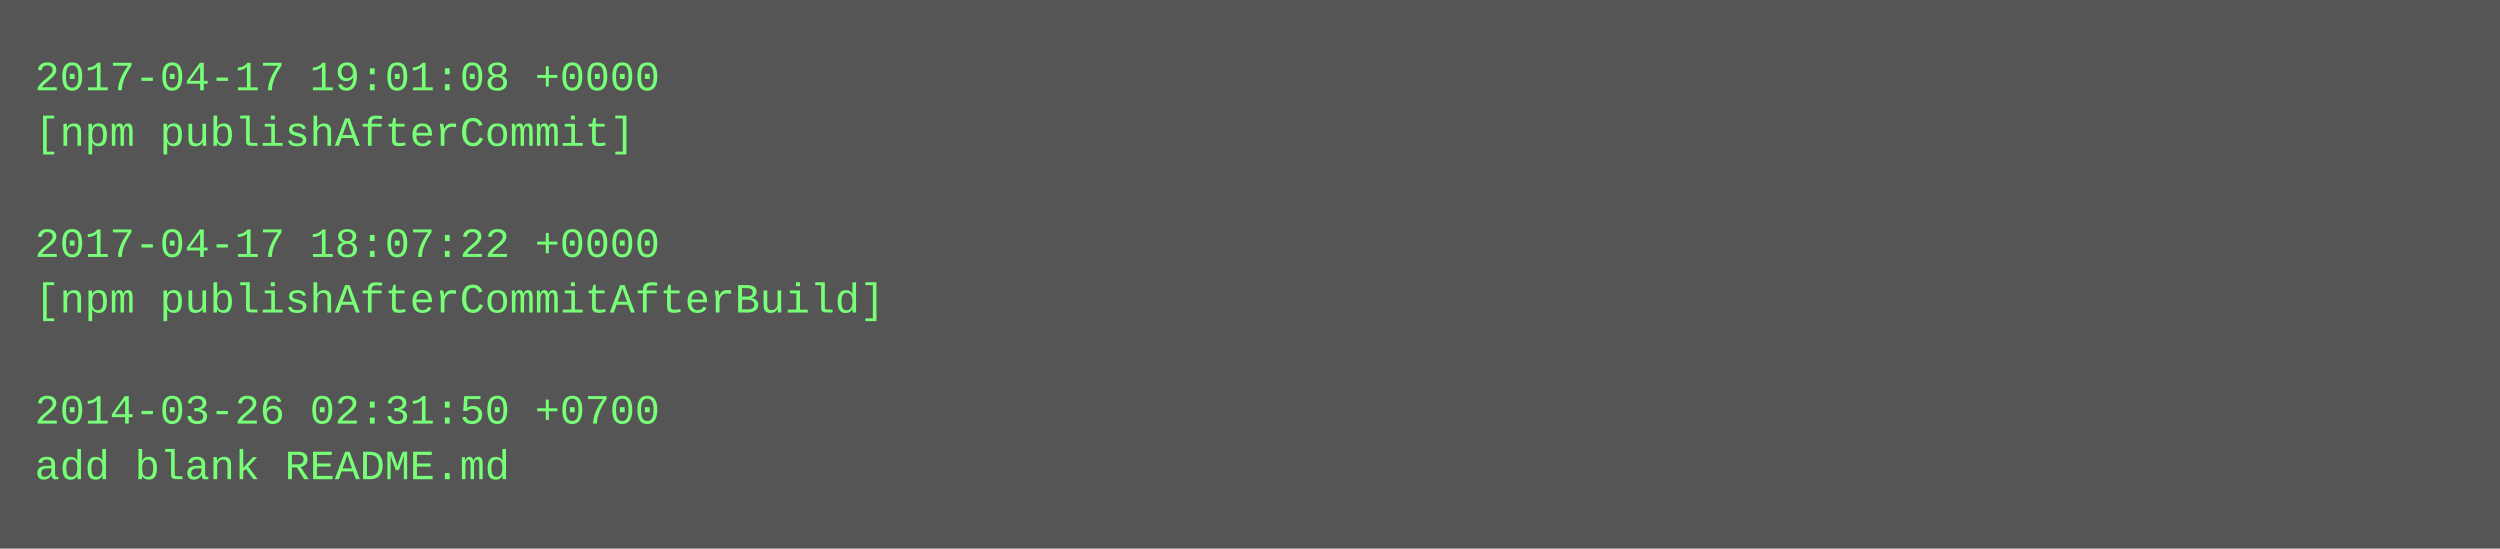
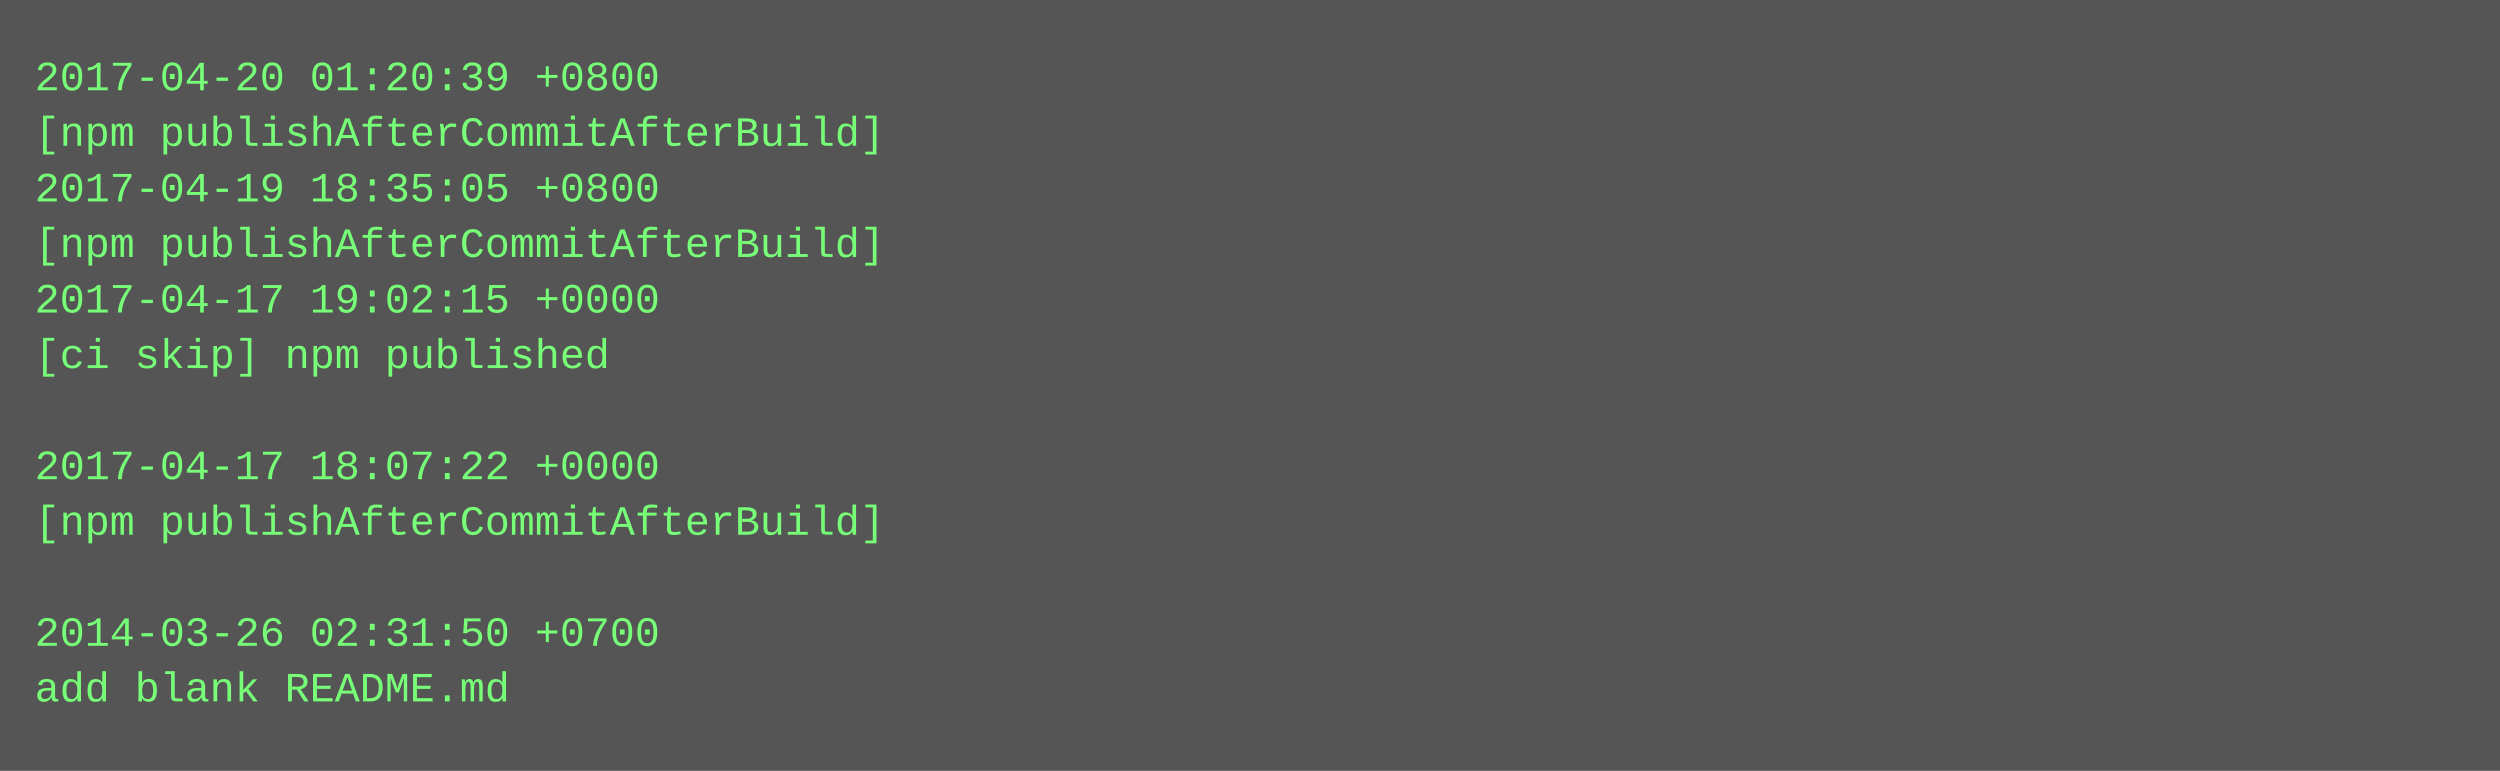
- <svg xmlns="http://www.w3.org/2000/svg" height="158" width="720">
-   <rect height="158" fill="#555" width="720" />
+ <svg xmlns="http://www.w3.org/2000/svg" height="222" width="720">
+   <rect height="222" fill="#555" width="720" />
  <text fill="#7f7" font-family="Courier New" font-size="12" xml:space="preserve">
-     <tspan x="10" y="26">2017-04-17 19:01:08 +0000</tspan>
-     <tspan x="10" y="42">[npm publishAfterCommit]</tspan>
-     <tspan x="10" y="58" />
-     <tspan x="10" y="74">2017-04-17 18:07:22 +0000</tspan>
-     <tspan x="10" y="90">[npm publishAfterCommitAfterBuild]</tspan>
-     <tspan x="10" y="106" />
-     <tspan x="10" y="122">2014-03-26 02:31:50 +0700</tspan>
-     <tspan x="10" y="138">add blank README.md</tspan>
+     <tspan x="10" y="26">2017-04-20 01:20:39 +0800</tspan>
+     <tspan x="10" y="42">[npm publishAfterCommitAfterBuild]</tspan>
+     <tspan x="10" y="58">2017-04-19 18:35:05 +0800</tspan>
+     <tspan x="10" y="74">[npm publishAfterCommitAfterBuild]</tspan>
+     <tspan x="10" y="90">2017-04-17 19:02:15 +0000</tspan>
+     <tspan x="10" y="106">[ci skip] npm published</tspan>
+     <tspan x="10" y="122" />
+     <tspan x="10" y="138">2017-04-17 18:07:22 +0000</tspan>
+     <tspan x="10" y="154">[npm publishAfterCommitAfterBuild]</tspan>
+     <tspan x="10" y="170" />
+     <tspan x="10" y="186">2014-03-26 02:31:50 +0700</tspan>
+     <tspan x="10" y="202">add blank README.md</tspan>
  </text>
</svg>
